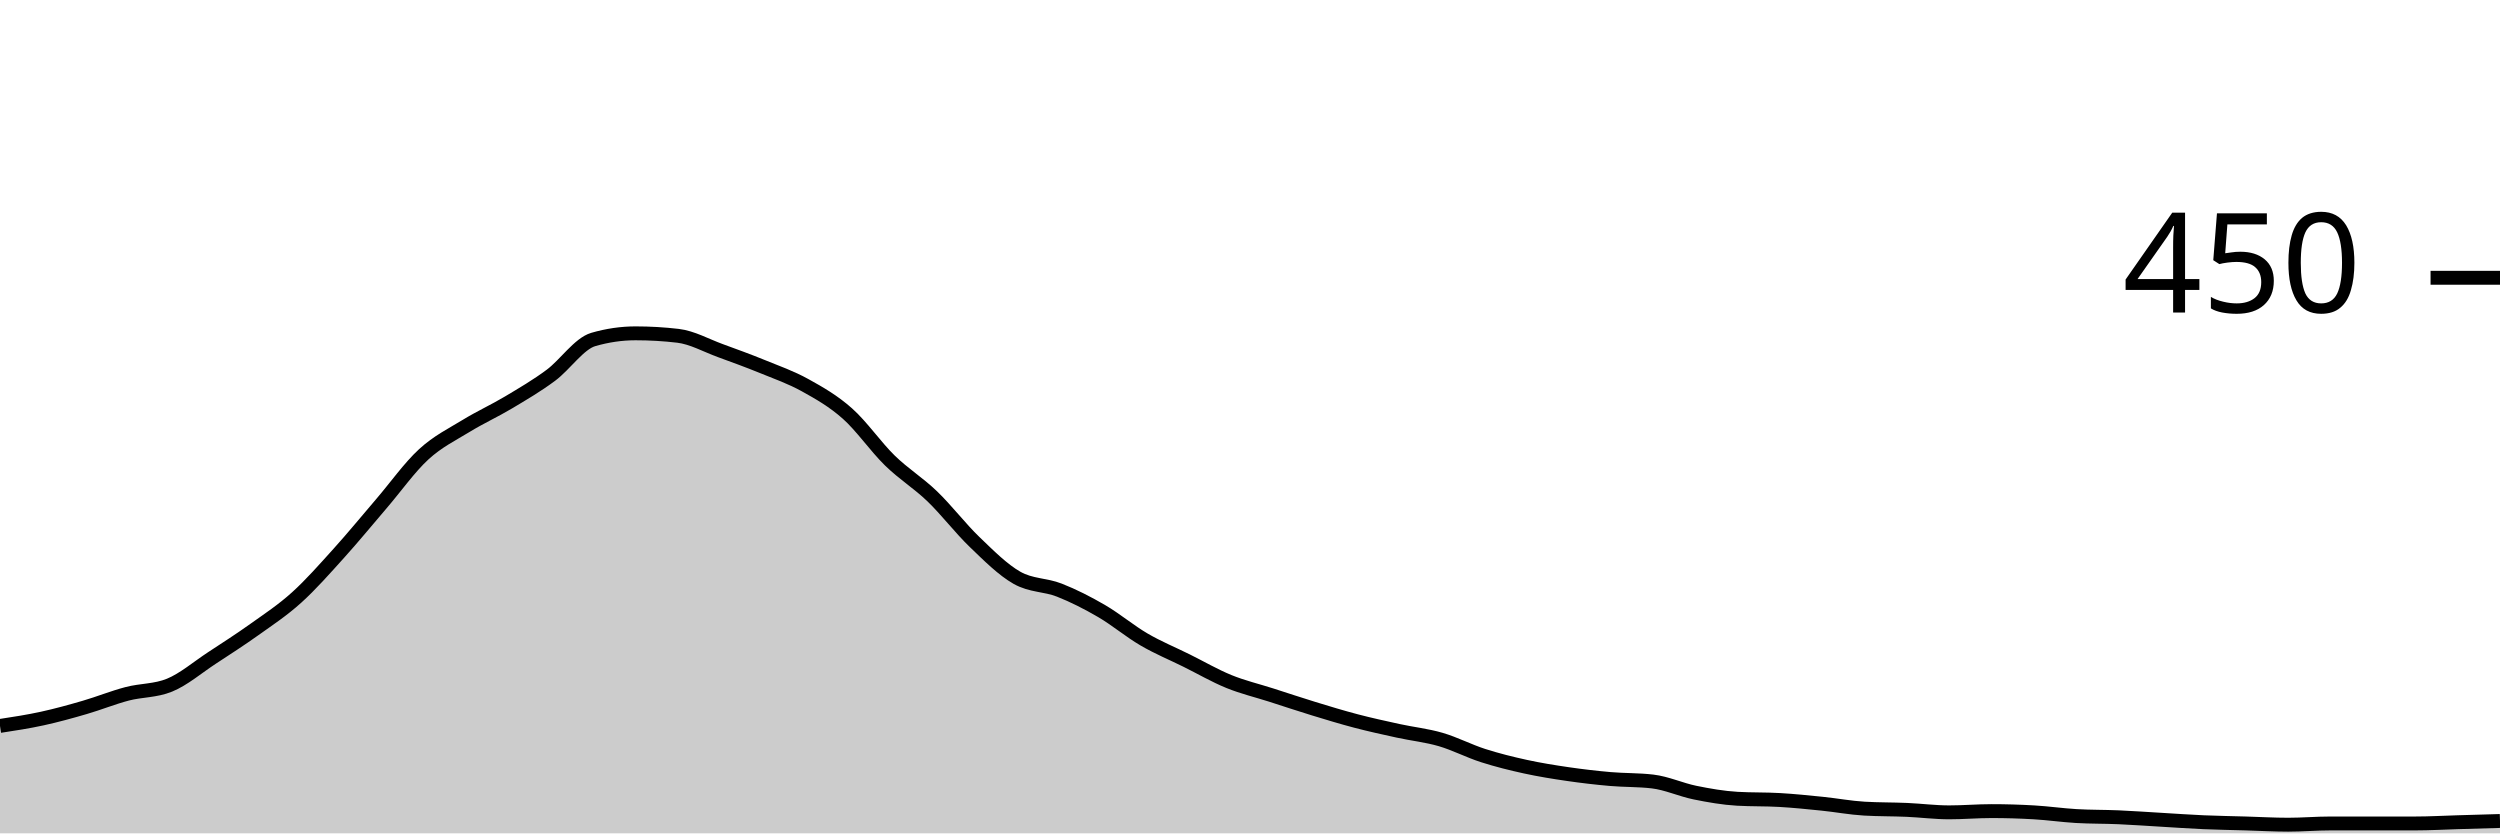
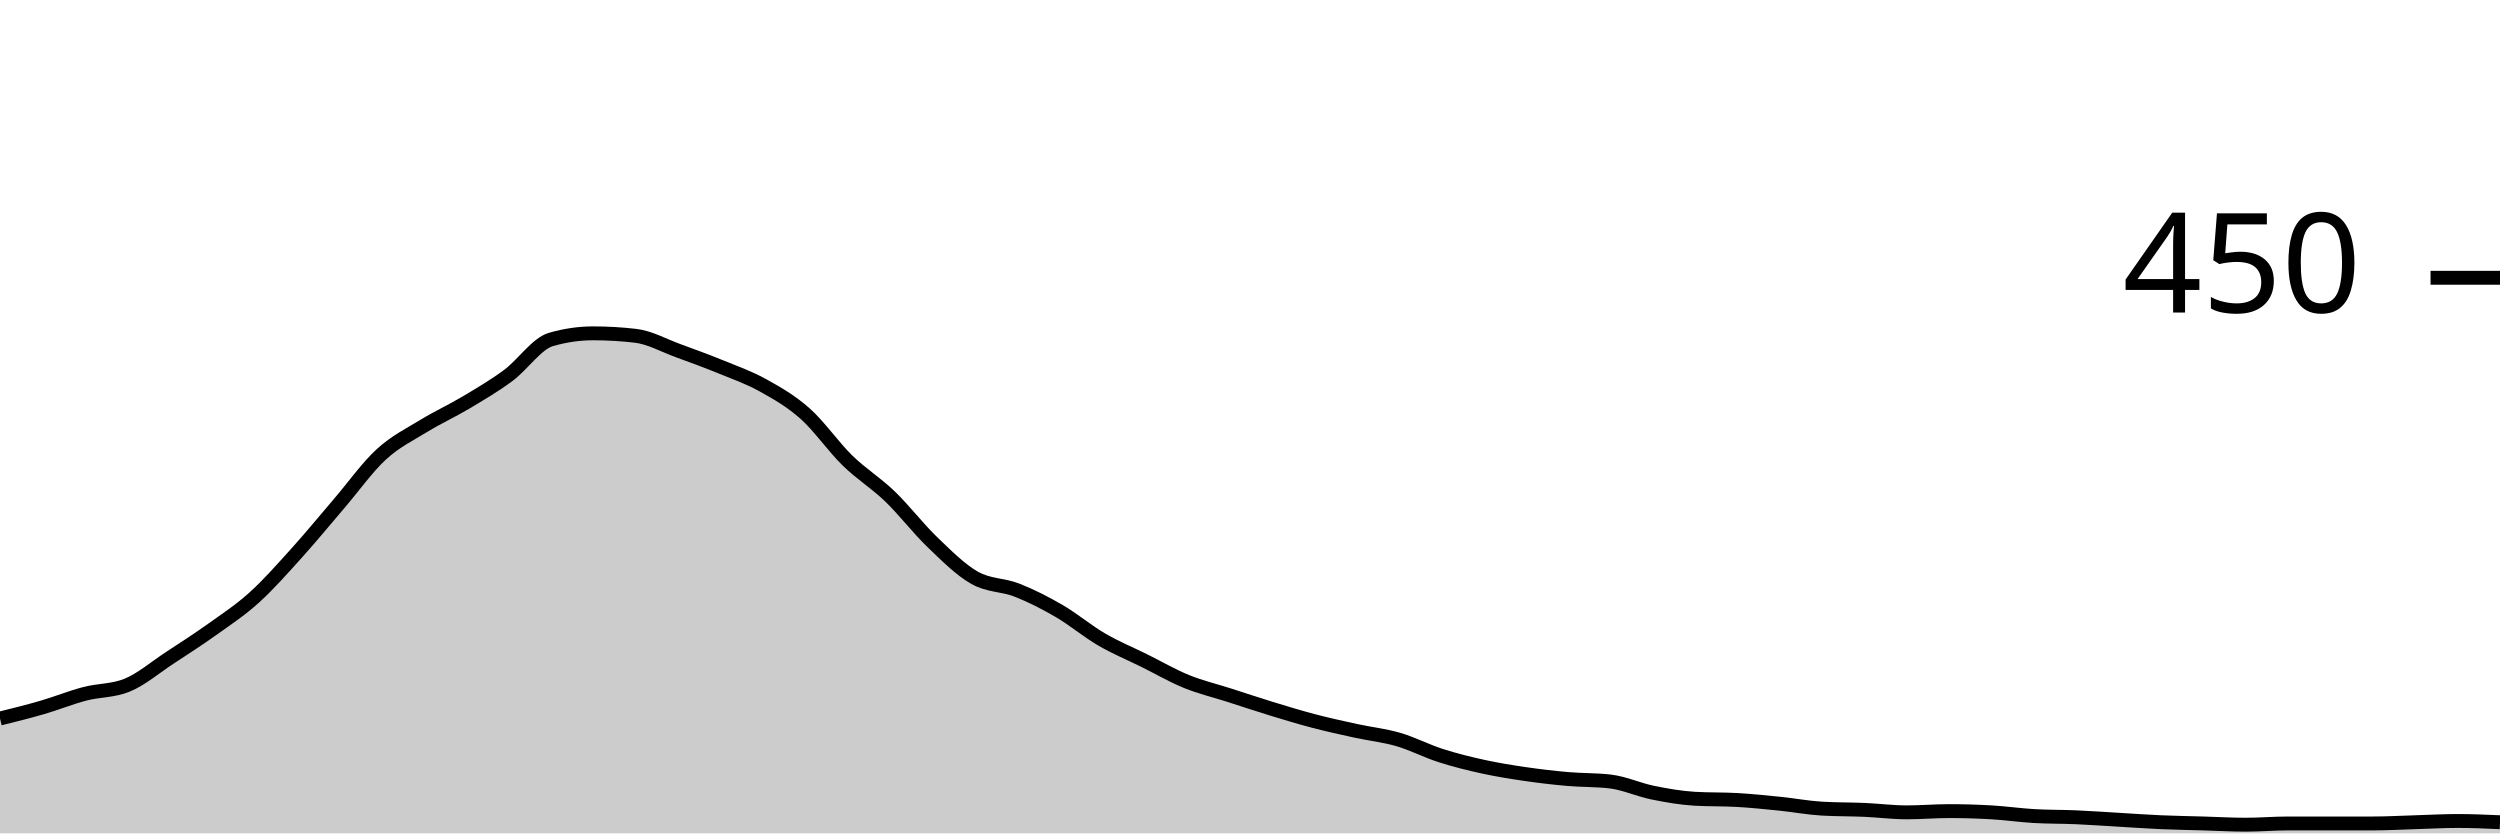
<svg xmlns="http://www.w3.org/2000/svg" viewBox="0 0 180 60">
  <g transform="translate(0,20)">
-     <path class="area" fill="rgba(0, 0, 0, 0.2)" d="M0,32.267C1.017,32.111,2.034,31.956,3.051,31.733C4.068,31.511,5.085,31.23,6.102,30.933C7.119,30.637,8.136,30.222,9.153,29.956C10.169,29.689,11.186,29.748,12.203,29.333C13.22,28.919,14.237,28.044,15.254,27.378C16.271,26.711,17.288,26.059,18.305,25.333C19.322,24.607,20.339,23.941,21.356,23.022C22.373,22.104,23.39,20.948,24.407,19.822C25.424,18.696,26.441,17.452,27.458,16.267C28.475,15.081,29.492,13.644,30.508,12.711C31.525,11.778,32.542,11.289,33.559,10.667C34.576,10.044,35.593,9.585,36.61,8.978C37.627,8.37,38.644,7.778,39.661,7.022C40.678,6.267,41.695,4.741,42.712,4.444C43.729,4.148,44.746,4,45.763,4C46.78,4,47.797,4.059,48.814,4.178C49.831,4.296,50.847,4.874,51.864,5.244C52.881,5.615,53.898,5.985,54.915,6.4C55.932,6.815,56.949,7.17,57.966,7.733C58.983,8.296,60,8.874,61.017,9.778C62.034,10.681,63.051,12.163,64.068,13.156C65.085,14.148,66.102,14.756,67.119,15.733C68.136,16.711,69.153,18.044,70.169,19.022C71.186,20,72.203,21.022,73.22,21.6C74.237,22.178,75.254,22.089,76.271,22.489C77.288,22.889,78.305,23.407,79.322,24C80.339,24.593,81.356,25.452,82.373,26.044C83.39,26.637,84.407,27.052,85.424,27.556C86.441,28.059,87.458,28.652,88.475,29.067C89.492,29.481,90.508,29.719,91.525,30.044C92.542,30.37,93.559,30.711,94.576,31.022C95.593,31.333,96.61,31.644,97.627,31.911C98.644,32.178,99.661,32.4,100.678,32.622C101.695,32.844,102.712,32.948,103.729,33.244C104.746,33.541,105.763,34.074,106.78,34.4C107.797,34.726,108.814,34.978,109.831,35.2C110.847,35.422,111.864,35.585,112.881,35.733C113.898,35.881,114.915,36,115.932,36.089C116.949,36.178,117.966,36.148,118.983,36.267C120,36.385,121.017,36.859,122.034,37.067C123.051,37.274,124.068,37.452,125.085,37.511C126.102,37.57,127.119,37.541,128.136,37.6C129.153,37.659,130.169,37.763,131.186,37.867C132.203,37.97,133.22,38.163,134.237,38.222C135.254,38.281,136.271,38.267,137.288,38.311C138.305,38.356,139.322,38.489,140.339,38.489C141.356,38.489,142.373,38.4,143.39,38.4C144.407,38.4,145.424,38.43,146.441,38.489C147.458,38.548,148.475,38.696,149.492,38.756C150.508,38.815,151.525,38.8,152.542,38.844C153.559,38.889,154.576,38.963,155.593,39.022C156.61,39.081,157.627,39.156,158.644,39.2C159.661,39.244,160.678,39.259,161.695,39.289C162.712,39.319,163.729,39.378,164.746,39.378C165.763,39.378,166.78,39.289,167.797,39.289C168.814,39.289,169.831,39.289,170.847,39.289C171.864,39.289,172.881,39.289,173.898,39.289C174.915,39.289,175.932,39.23,176.949,39.2C177.966,39.17,178.983,39.141,180,39.111L180,40C178.983,40,177.966,40,176.949,40C175.932,40,174.915,40,173.898,40C172.881,40,171.864,40,170.847,40C169.831,40,168.814,40,167.797,40C166.78,40,165.763,40,164.746,40C163.729,40,162.712,40,161.695,40C160.678,40,159.661,40,158.644,40C157.627,40,156.61,40,155.593,40C154.576,40,153.559,40,152.542,40C151.525,40,150.508,40,149.492,40C148.475,40,147.458,40,146.441,40C145.424,40,144.407,40,143.39,40C142.373,40,141.356,40,140.339,40C139.322,40,138.305,40,137.288,40C136.271,40,135.254,40,134.237,40C133.22,40,132.203,40,131.186,40C130.169,40,129.153,40,128.136,40C127.119,40,126.102,40,125.085,40C124.068,40,123.051,40,122.034,40C121.017,40,120,40,118.983,40C117.966,40,116.949,40,115.932,40C114.915,40,113.898,40,112.881,40C111.864,40,110.847,40,109.831,40C108.814,40,107.797,40,106.78,40C105.763,40,104.746,40,103.729,40C102.712,40,101.695,40,100.678,40C99.661,40,98.644,40,97.627,40C96.61,40,95.593,40,94.576,40C93.559,40,92.542,40,91.525,40C90.508,40,89.492,40,88.475,40C87.458,40,86.441,40,85.424,40C84.407,40,83.39,40,82.373,40C81.356,40,80.339,40,79.322,40C78.305,40,77.288,40,76.271,40C75.254,40,74.237,40,73.22,40C72.203,40,71.186,40,70.169,40C69.153,40,68.136,40,67.119,40C66.102,40,65.085,40,64.068,40C63.051,40,62.034,40,61.017,40C60,40,58.983,40,57.966,40C56.949,40,55.932,40,54.915,40C53.898,40,52.881,40,51.864,40C50.847,40,49.831,40,48.814,40C47.797,40,46.78,40,45.763,40C44.746,40,43.729,40,42.712,40C41.695,40,40.678,40,39.661,40C38.644,40,37.627,40,36.61,40C35.593,40,34.576,40,33.559,40C32.542,40,31.525,40,30.508,40C29.492,40,28.475,40,27.458,40C26.441,40,25.424,40,24.407,40C23.39,40,22.373,40,21.356,40C20.339,40,19.322,40,18.305,40C17.288,40,16.271,40,15.254,40C14.237,40,13.22,40,12.203,40C11.186,40,10.169,40,9.153,40C8.136,40,7.119,40,6.102,40C5.085,40,4.068,40,3.051,40C2.034,40,1.017,40,0,40Z" />
-     <path class="line" stroke="black" fill="none" d="M0,32.267C1.017,32.111,2.034,31.956,3.051,31.733C4.068,31.511,5.085,31.23,6.102,30.933C7.119,30.637,8.136,30.222,9.153,29.956C10.169,29.689,11.186,29.748,12.203,29.333C13.22,28.919,14.237,28.044,15.254,27.378C16.271,26.711,17.288,26.059,18.305,25.333C19.322,24.607,20.339,23.941,21.356,23.022C22.373,22.104,23.39,20.948,24.407,19.822C25.424,18.696,26.441,17.452,27.458,16.267C28.475,15.081,29.492,13.644,30.508,12.711C31.525,11.778,32.542,11.289,33.559,10.667C34.576,10.044,35.593,9.585,36.61,8.978C37.627,8.37,38.644,7.778,39.661,7.022C40.678,6.267,41.695,4.741,42.712,4.444C43.729,4.148,44.746,4,45.763,4C46.78,4,47.797,4.059,48.814,4.178C49.831,4.296,50.847,4.874,51.864,5.244C52.881,5.615,53.898,5.985,54.915,6.4C55.932,6.815,56.949,7.17,57.966,7.733C58.983,8.296,60,8.874,61.017,9.778C62.034,10.681,63.051,12.163,64.068,13.156C65.085,14.148,66.102,14.756,67.119,15.733C68.136,16.711,69.153,18.044,70.169,19.022C71.186,20,72.203,21.022,73.22,21.6C74.237,22.178,75.254,22.089,76.271,22.489C77.288,22.889,78.305,23.407,79.322,24C80.339,24.593,81.356,25.452,82.373,26.044C83.39,26.637,84.407,27.052,85.424,27.556C86.441,28.059,87.458,28.652,88.475,29.067C89.492,29.481,90.508,29.719,91.525,30.044C92.542,30.37,93.559,30.711,94.576,31.022C95.593,31.333,96.61,31.644,97.627,31.911C98.644,32.178,99.661,32.4,100.678,32.622C101.695,32.844,102.712,32.948,103.729,33.244C104.746,33.541,105.763,34.074,106.78,34.4C107.797,34.726,108.814,34.978,109.831,35.2C110.847,35.422,111.864,35.585,112.881,35.733C113.898,35.881,114.915,36,115.932,36.089C116.949,36.178,117.966,36.148,118.983,36.267C120,36.385,121.017,36.859,122.034,37.067C123.051,37.274,124.068,37.452,125.085,37.511C126.102,37.57,127.119,37.541,128.136,37.6C129.153,37.659,130.169,37.763,131.186,37.867C132.203,37.97,133.22,38.163,134.237,38.222C135.254,38.281,136.271,38.267,137.288,38.311C138.305,38.356,139.322,38.489,140.339,38.489C141.356,38.489,142.373,38.4,143.39,38.4C144.407,38.4,145.424,38.43,146.441,38.489C147.458,38.548,148.475,38.696,149.492,38.756C150.508,38.815,151.525,38.8,152.542,38.844C153.559,38.889,154.576,38.963,155.593,39.022C156.61,39.081,157.627,39.156,158.644,39.2C159.661,39.244,160.678,39.259,161.695,39.289C162.712,39.319,163.729,39.378,164.746,39.378C165.763,39.378,166.78,39.289,167.797,39.289C168.814,39.289,169.831,39.289,170.847,39.289C171.864,39.289,172.881,39.289,173.898,39.289C174.915,39.289,175.932,39.23,176.949,39.2C177.966,39.17,178.983,39.141,180,39.111" />
+     <path class="area" fill="rgba(0, 0, 0, 0.2)" d="M0,31.733C1.017,31.481,2.034,31.23,3.051,30.933C4.068,30.637,5.085,30.222,6.102,29.956C7.119,29.689,8.136,29.748,9.153,29.333C10.169,28.919,11.186,28.044,12.203,27.378C13.22,26.711,14.237,26.059,15.254,25.333C16.271,24.607,17.288,23.941,18.305,23.022C19.322,22.104,20.339,20.948,21.356,19.822C22.373,18.696,23.39,17.452,24.407,16.267C25.424,15.081,26.441,13.644,27.458,12.711C28.475,11.778,29.492,11.289,30.508,10.667C31.525,10.044,32.542,9.585,33.559,8.978C34.576,8.37,35.593,7.778,36.61,7.022C37.627,6.267,38.644,4.741,39.661,4.444C40.678,4.148,41.695,4,42.712,4C43.729,4,44.746,4.059,45.763,4.178C46.78,4.296,47.797,4.874,48.814,5.244C49.831,5.615,50.847,5.985,51.864,6.4C52.881,6.815,53.898,7.17,54.915,7.733C55.932,8.296,56.949,8.874,57.966,9.778C58.983,10.681,60,12.163,61.017,13.156C62.034,14.148,63.051,14.756,64.068,15.733C65.085,16.711,66.102,18.044,67.119,19.022C68.136,20,69.153,21.022,70.169,21.6C71.186,22.178,72.203,22.089,73.22,22.489C74.237,22.889,75.254,23.407,76.271,24C77.288,24.593,78.305,25.452,79.322,26.044C80.339,26.637,81.356,27.052,82.373,27.556C83.39,28.059,84.407,28.652,85.424,29.067C86.441,29.481,87.458,29.719,88.475,30.044C89.492,30.37,90.508,30.711,91.525,31.022C92.542,31.333,93.559,31.644,94.576,31.911C95.593,32.178,96.61,32.4,97.627,32.622C98.644,32.844,99.661,32.948,100.678,33.244C101.695,33.541,102.712,34.074,103.729,34.4C104.746,34.726,105.763,34.978,106.78,35.2C107.797,35.422,108.814,35.585,109.831,35.733C110.847,35.881,111.864,36,112.881,36.089C113.898,36.178,114.915,36.148,115.932,36.267C116.949,36.385,117.966,36.859,118.983,37.067C120,37.274,121.017,37.452,122.034,37.511C123.051,37.57,124.068,37.541,125.085,37.6C126.102,37.659,127.119,37.763,128.136,37.867C129.153,37.97,130.169,38.163,131.186,38.222C132.203,38.281,133.22,38.267,134.237,38.311C135.254,38.356,136.271,38.489,137.288,38.489C138.305,38.489,139.322,38.4,140.339,38.4C141.356,38.4,142.373,38.43,143.39,38.489C144.407,38.548,145.424,38.696,146.441,38.756C147.458,38.815,148.475,38.8,149.492,38.844C150.508,38.889,151.525,38.963,152.542,39.022C153.559,39.081,154.576,39.156,155.593,39.2C156.61,39.244,157.627,39.259,158.644,39.289C159.661,39.319,160.678,39.378,161.695,39.378C162.712,39.378,163.729,39.289,164.746,39.289C165.763,39.289,166.78,39.289,167.797,39.289C168.814,39.289,169.831,39.289,170.847,39.289C171.864,39.289,172.881,39.23,173.898,39.2C174.915,39.17,175.932,39.111,176.949,39.111C177.966,39.111,178.983,39.156,180,39.2L180,40C178.983,40,177.966,40,176.949,40C175.932,40,174.915,40,173.898,40C172.881,40,171.864,40,170.847,40C169.831,40,168.814,40,167.797,40C166.78,40,165.763,40,164.746,40C163.729,40,162.712,40,161.695,40C160.678,40,159.661,40,158.644,40C157.627,40,156.61,40,155.593,40C154.576,40,153.559,40,152.542,40C151.525,40,150.508,40,149.492,40C148.475,40,147.458,40,146.441,40C145.424,40,144.407,40,143.39,40C142.373,40,141.356,40,140.339,40C139.322,40,138.305,40,137.288,40C136.271,40,135.254,40,134.237,40C133.22,40,132.203,40,131.186,40C130.169,40,129.153,40,128.136,40C127.119,40,126.102,40,125.085,40C124.068,40,123.051,40,122.034,40C121.017,40,120,40,118.983,40C117.966,40,116.949,40,115.932,40C114.915,40,113.898,40,112.881,40C111.864,40,110.847,40,109.831,40C108.814,40,107.797,40,106.78,40C105.763,40,104.746,40,103.729,40C102.712,40,101.695,40,100.678,40C99.661,40,98.644,40,97.627,40C96.61,40,95.593,40,94.576,40C93.559,40,92.542,40,91.525,40C90.508,40,89.492,40,88.475,40C87.458,40,86.441,40,85.424,40C84.407,40,83.39,40,82.373,40C81.356,40,80.339,40,79.322,40C78.305,40,77.288,40,76.271,40C75.254,40,74.237,40,73.22,40C72.203,40,71.186,40,70.169,40C69.153,40,68.136,40,67.119,40C66.102,40,65.085,40,64.068,40C63.051,40,62.034,40,61.017,40C60,40,58.983,40,57.966,40C56.949,40,55.932,40,54.915,40C53.898,40,52.881,40,51.864,40C50.847,40,49.831,40,48.814,40C47.797,40,46.78,40,45.763,40C44.746,40,43.729,40,42.712,40C41.695,40,40.678,40,39.661,40C38.644,40,37.627,40,36.61,40C35.593,40,34.576,40,33.559,40C32.542,40,31.525,40,30.508,40C29.492,40,28.475,40,27.458,40C26.441,40,25.424,40,24.407,40C23.39,40,22.373,40,21.356,40C20.339,40,19.322,40,18.305,40C17.288,40,16.271,40,15.254,40C14.237,40,13.22,40,12.203,40C11.186,40,10.169,40,9.153,40C8.136,40,7.119,40,6.102,40C5.085,40,4.068,40,3.051,40C2.034,40,1.017,40,0,40Z" />
+     <path class="line" stroke="black" fill="none" d="M0,31.733C1.017,31.481,2.034,31.23,3.051,30.933C4.068,30.637,5.085,30.222,6.102,29.956C7.119,29.689,8.136,29.748,9.153,29.333C10.169,28.919,11.186,28.044,12.203,27.378C13.22,26.711,14.237,26.059,15.254,25.333C16.271,24.607,17.288,23.941,18.305,23.022C19.322,22.104,20.339,20.948,21.356,19.822C22.373,18.696,23.39,17.452,24.407,16.267C25.424,15.081,26.441,13.644,27.458,12.711C28.475,11.778,29.492,11.289,30.508,10.667C31.525,10.044,32.542,9.585,33.559,8.978C34.576,8.37,35.593,7.778,36.61,7.022C37.627,6.267,38.644,4.741,39.661,4.444C40.678,4.148,41.695,4,42.712,4C43.729,4,44.746,4.059,45.763,4.178C46.78,4.296,47.797,4.874,48.814,5.244C49.831,5.615,50.847,5.985,51.864,6.4C52.881,6.815,53.898,7.17,54.915,7.733C55.932,8.296,56.949,8.874,57.966,9.778C58.983,10.681,60,12.163,61.017,13.156C62.034,14.148,63.051,14.756,64.068,15.733C65.085,16.711,66.102,18.044,67.119,19.022C68.136,20,69.153,21.022,70.169,21.6C71.186,22.178,72.203,22.089,73.22,22.489C74.237,22.889,75.254,23.407,76.271,24C77.288,24.593,78.305,25.452,79.322,26.044C80.339,26.637,81.356,27.052,82.373,27.556C83.39,28.059,84.407,28.652,85.424,29.067C86.441,29.481,87.458,29.719,88.475,30.044C89.492,30.37,90.508,30.711,91.525,31.022C92.542,31.333,93.559,31.644,94.576,31.911C95.593,32.178,96.61,32.4,97.627,32.622C98.644,32.844,99.661,32.948,100.678,33.244C101.695,33.541,102.712,34.074,103.729,34.4C104.746,34.726,105.763,34.978,106.78,35.2C107.797,35.422,108.814,35.585,109.831,35.733C110.847,35.881,111.864,36,112.881,36.089C113.898,36.178,114.915,36.148,115.932,36.267C116.949,36.385,117.966,36.859,118.983,37.067C120,37.274,121.017,37.452,122.034,37.511C123.051,37.57,124.068,37.541,125.085,37.6C126.102,37.659,127.119,37.763,128.136,37.867C129.153,37.97,130.169,38.163,131.186,38.222C132.203,38.281,133.22,38.267,134.237,38.311C135.254,38.356,136.271,38.489,137.288,38.489C138.305,38.489,139.322,38.4,140.339,38.4C141.356,38.4,142.373,38.43,143.39,38.489C144.407,38.548,145.424,38.696,146.441,38.756C147.458,38.815,148.475,38.8,149.492,38.844C150.508,38.889,151.525,38.963,152.542,39.022C153.559,39.081,154.576,39.156,155.593,39.2C156.61,39.244,157.627,39.259,158.644,39.289C159.661,39.319,160.678,39.378,161.695,39.378C162.712,39.378,163.729,39.289,164.746,39.289C165.763,39.289,166.78,39.289,167.797,39.289C168.814,39.289,169.831,39.289,170.847,39.289C171.864,39.289,172.881,39.23,173.898,39.2C174.915,39.17,175.932,39.111,176.949,39.111C177.966,39.111,178.983,39.156,180,39.2" />
    <path class="axis-ceiling" stroke-width="1" stroke="black" fill="none" d="M175,0L180,0" />
    <text class="axis-ceiling-label" font-family="sans-serif" text-anchor="end" font-size="10px" x="170" y="2.5">450</text>
  </g>
</svg>
